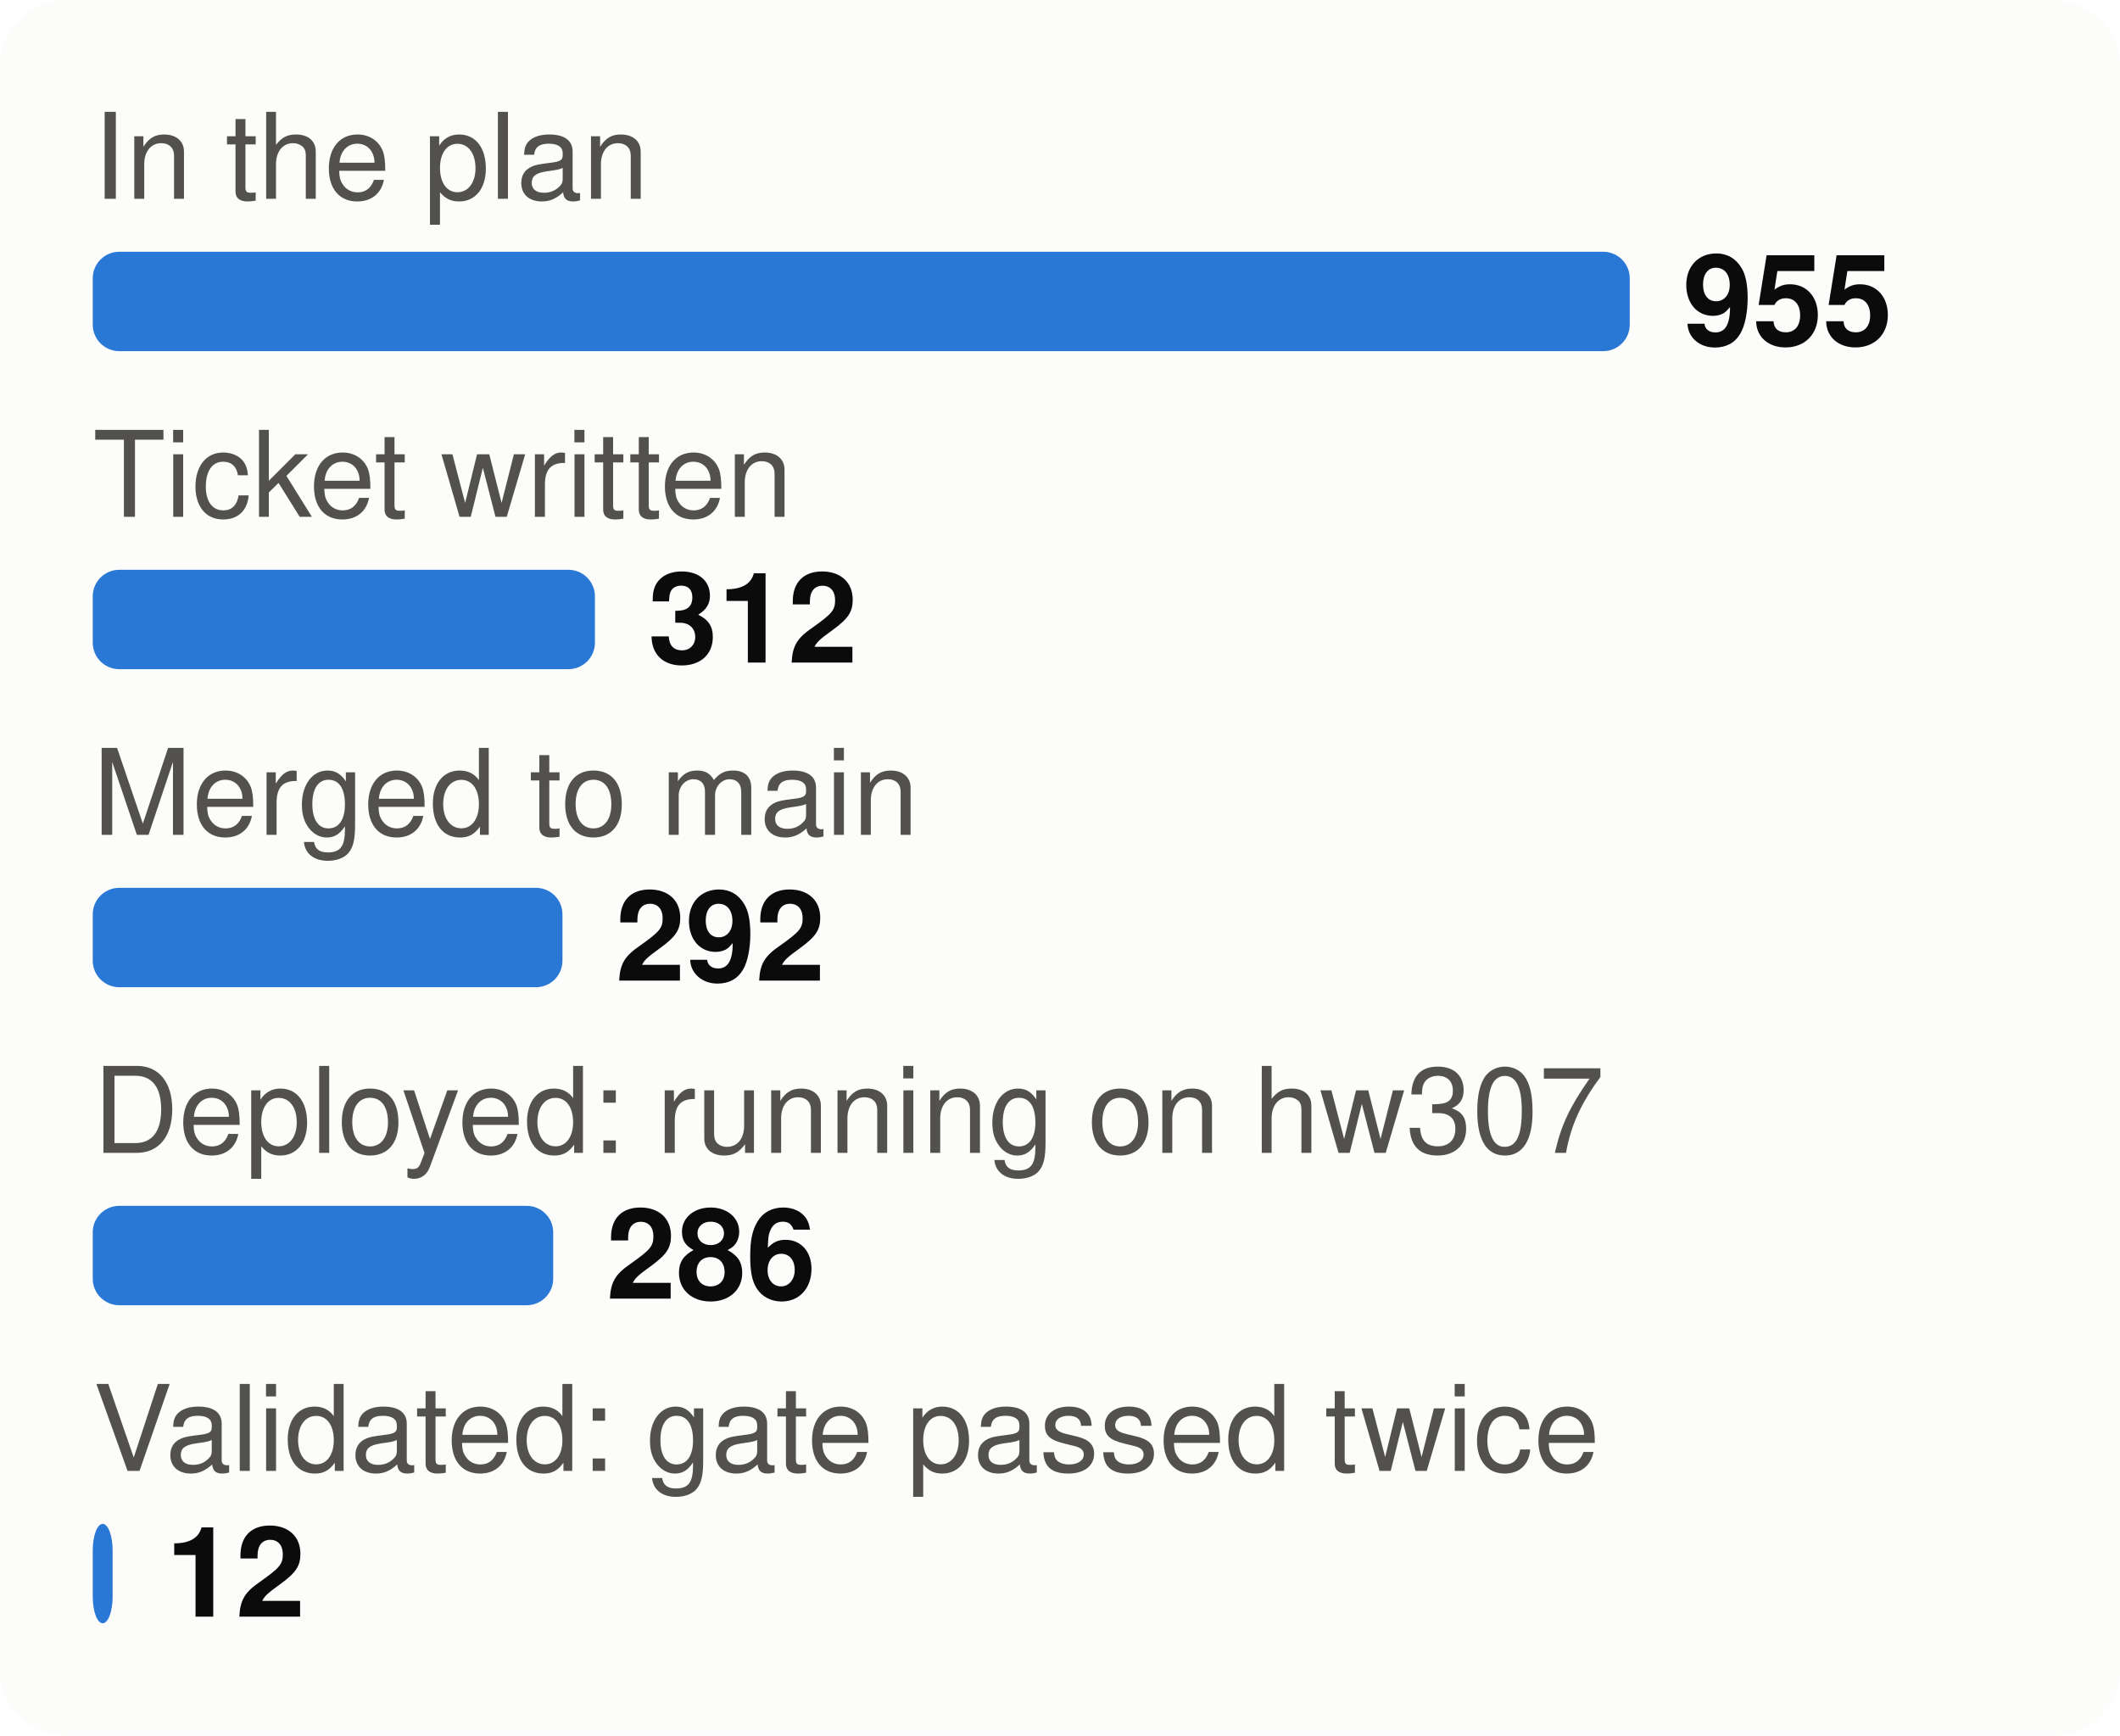
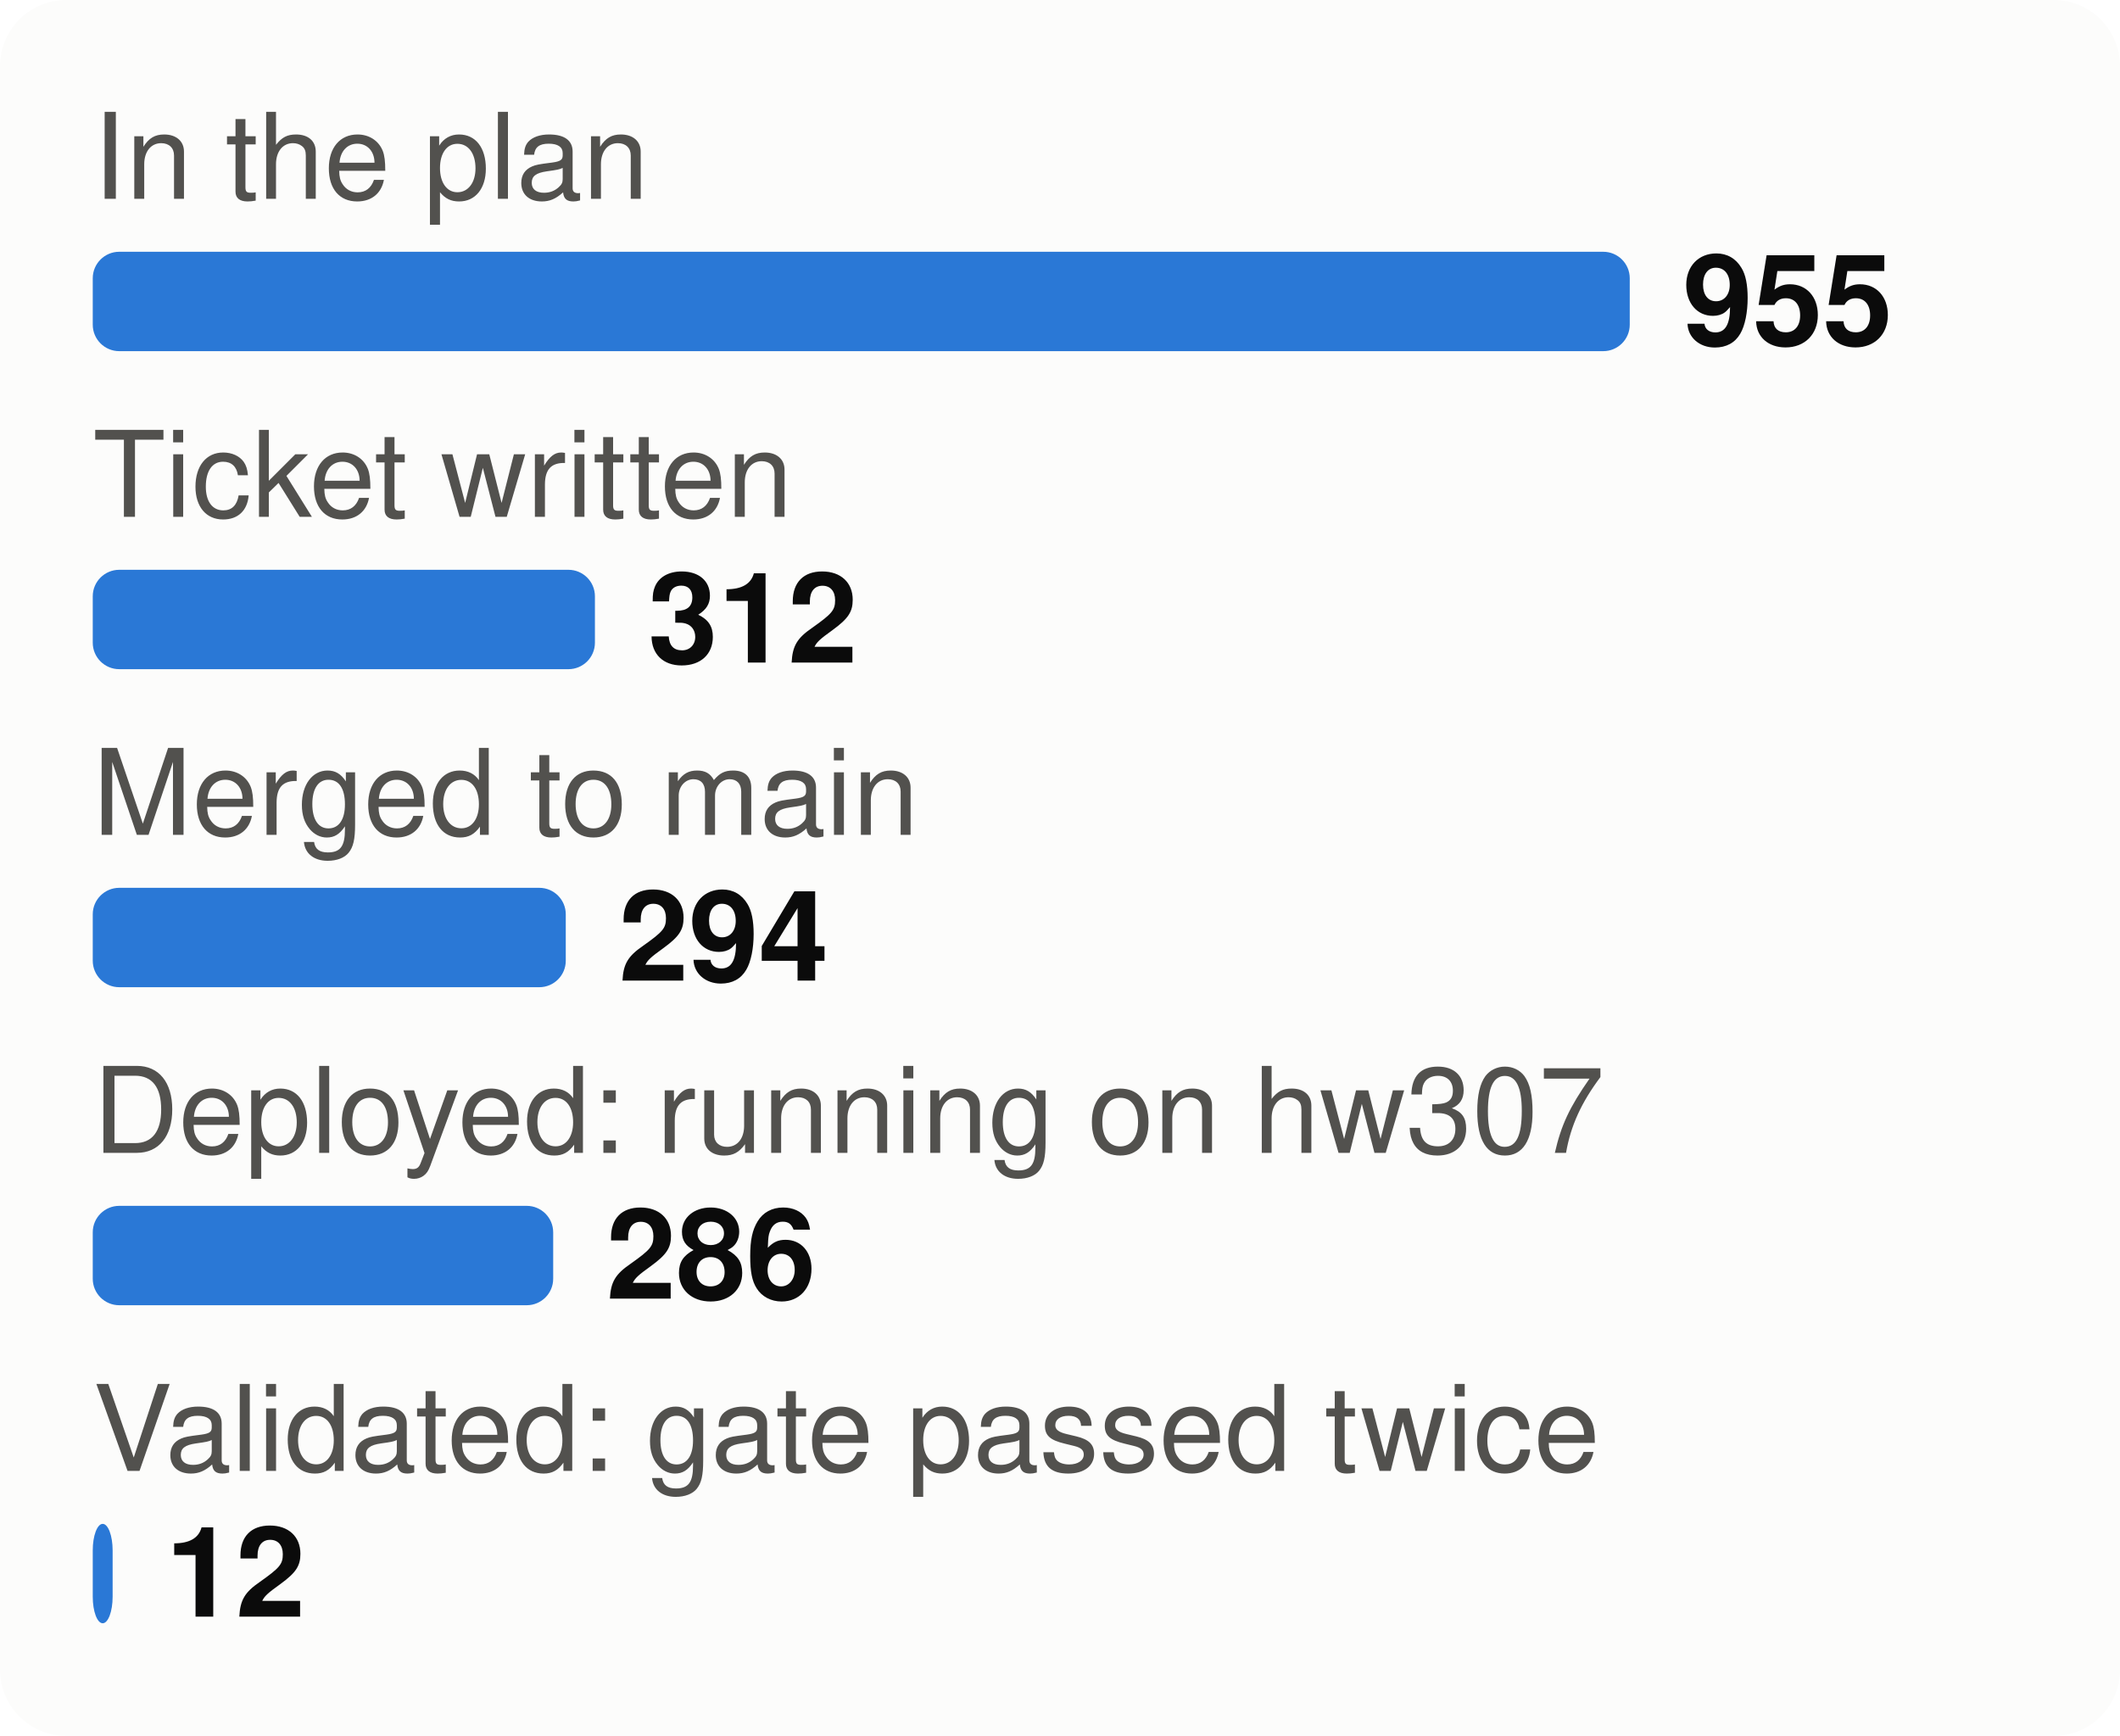
<svg xmlns="http://www.w3.org/2000/svg" viewBox="0 0 320 262" width="320" height="262" font-family="system-ui,-apple-system,Segoe UI,Helvetica,Arial,sans-serif" font-size="18" role="img" aria-label="From plan to proof: tasks at each stage">
  <style>.h{paint-order:stroke;stroke:#fcfcfb;stroke-width:3px;stroke-linejoin:round}.rg{stroke:#fcfcfb}@media (prefers-color-scheme: dark){.bg{fill:#1a1a19}.t1{fill:#f0efec}.t2{fill:#c3c2b7}.gr{stroke:#2c2c2a}.ax{stroke:#383835}.ld{stroke:#383835}.br{stroke:#c3c2b7}.m{stroke:#3987e5}.dp{stroke:#d95926}.v{stroke:#199e70}.i2{stroke:#c3c2b7}.i1{stroke:#f0efec}.f1{fill:#3987e5}.f2{fill:#d95926}.f3{fill:#199e70}.f4{fill:#c98500}.ev{fill:#c3c2b7}.inv{fill:#1a1a19}.done{fill:#cde2fb}.todo{fill:#52514e}.tile{fill:#262624}.h,.rg{stroke:#1a1a19}}</style>
  <rect width="320" height="262" rx="10" class="bg" fill="#fcfcfb" />
  <text x="14" y="30" class="t2" fill="#52514e" font-size="18">In the plan</text>
  <rect x="14" y="38" width="232.0" height="15" rx="4" class="f1" fill="#2a78d6" />
  <text x="254.0" y="52" class="t1" fill="#0b0b0b" font-size="19" font-weight="700">955</text>
  <text x="14" y="78" class="t2" fill="#52514e" font-size="18">Ticket written</text>
  <rect x="14" y="86" width="75.8" height="15" rx="4" class="f1" fill="#2a78d6" />
  <text x="97.8" y="100" class="t1" fill="#0b0b0b" font-size="19" font-weight="700">312</text>
  <text x="14" y="126" class="t2" fill="#52514e" font-size="18">Merged to main</text>
-   <rect x="14" y="134" width="70.9" height="15" rx="4" class="f1" fill="#2a78d6" />
-   <text x="92.9" y="148" class="t1" fill="#0b0b0b" font-size="19" font-weight="700">292</text>
+   <rect x="14" y="134" width="71.4" height="15" rx="4" class="f1" fill="#2a78d6" />
+   <text x="93.4" y="148" class="t1" fill="#0b0b0b" font-size="19" font-weight="700">294</text>
  <text x="14" y="174" class="t2" fill="#52514e" font-size="18">Deployed: running on hw307</text>
  <rect x="14" y="182" width="69.5" height="15" rx="4" class="f1" fill="#2a78d6" />
  <text x="91.5" y="196" class="t1" fill="#0b0b0b" font-size="19" font-weight="700">286</text>
  <text x="14" y="222" class="t2" fill="#52514e" font-size="18">Validated: gate passed twice</text>
  <rect x="14" y="230" width="3.0" height="15" rx="4" class="f1" fill="#2a78d6" />
  <text x="25.0" y="244" class="t1" fill="#0b0b0b" font-size="19" font-weight="700">12</text>
</svg>
